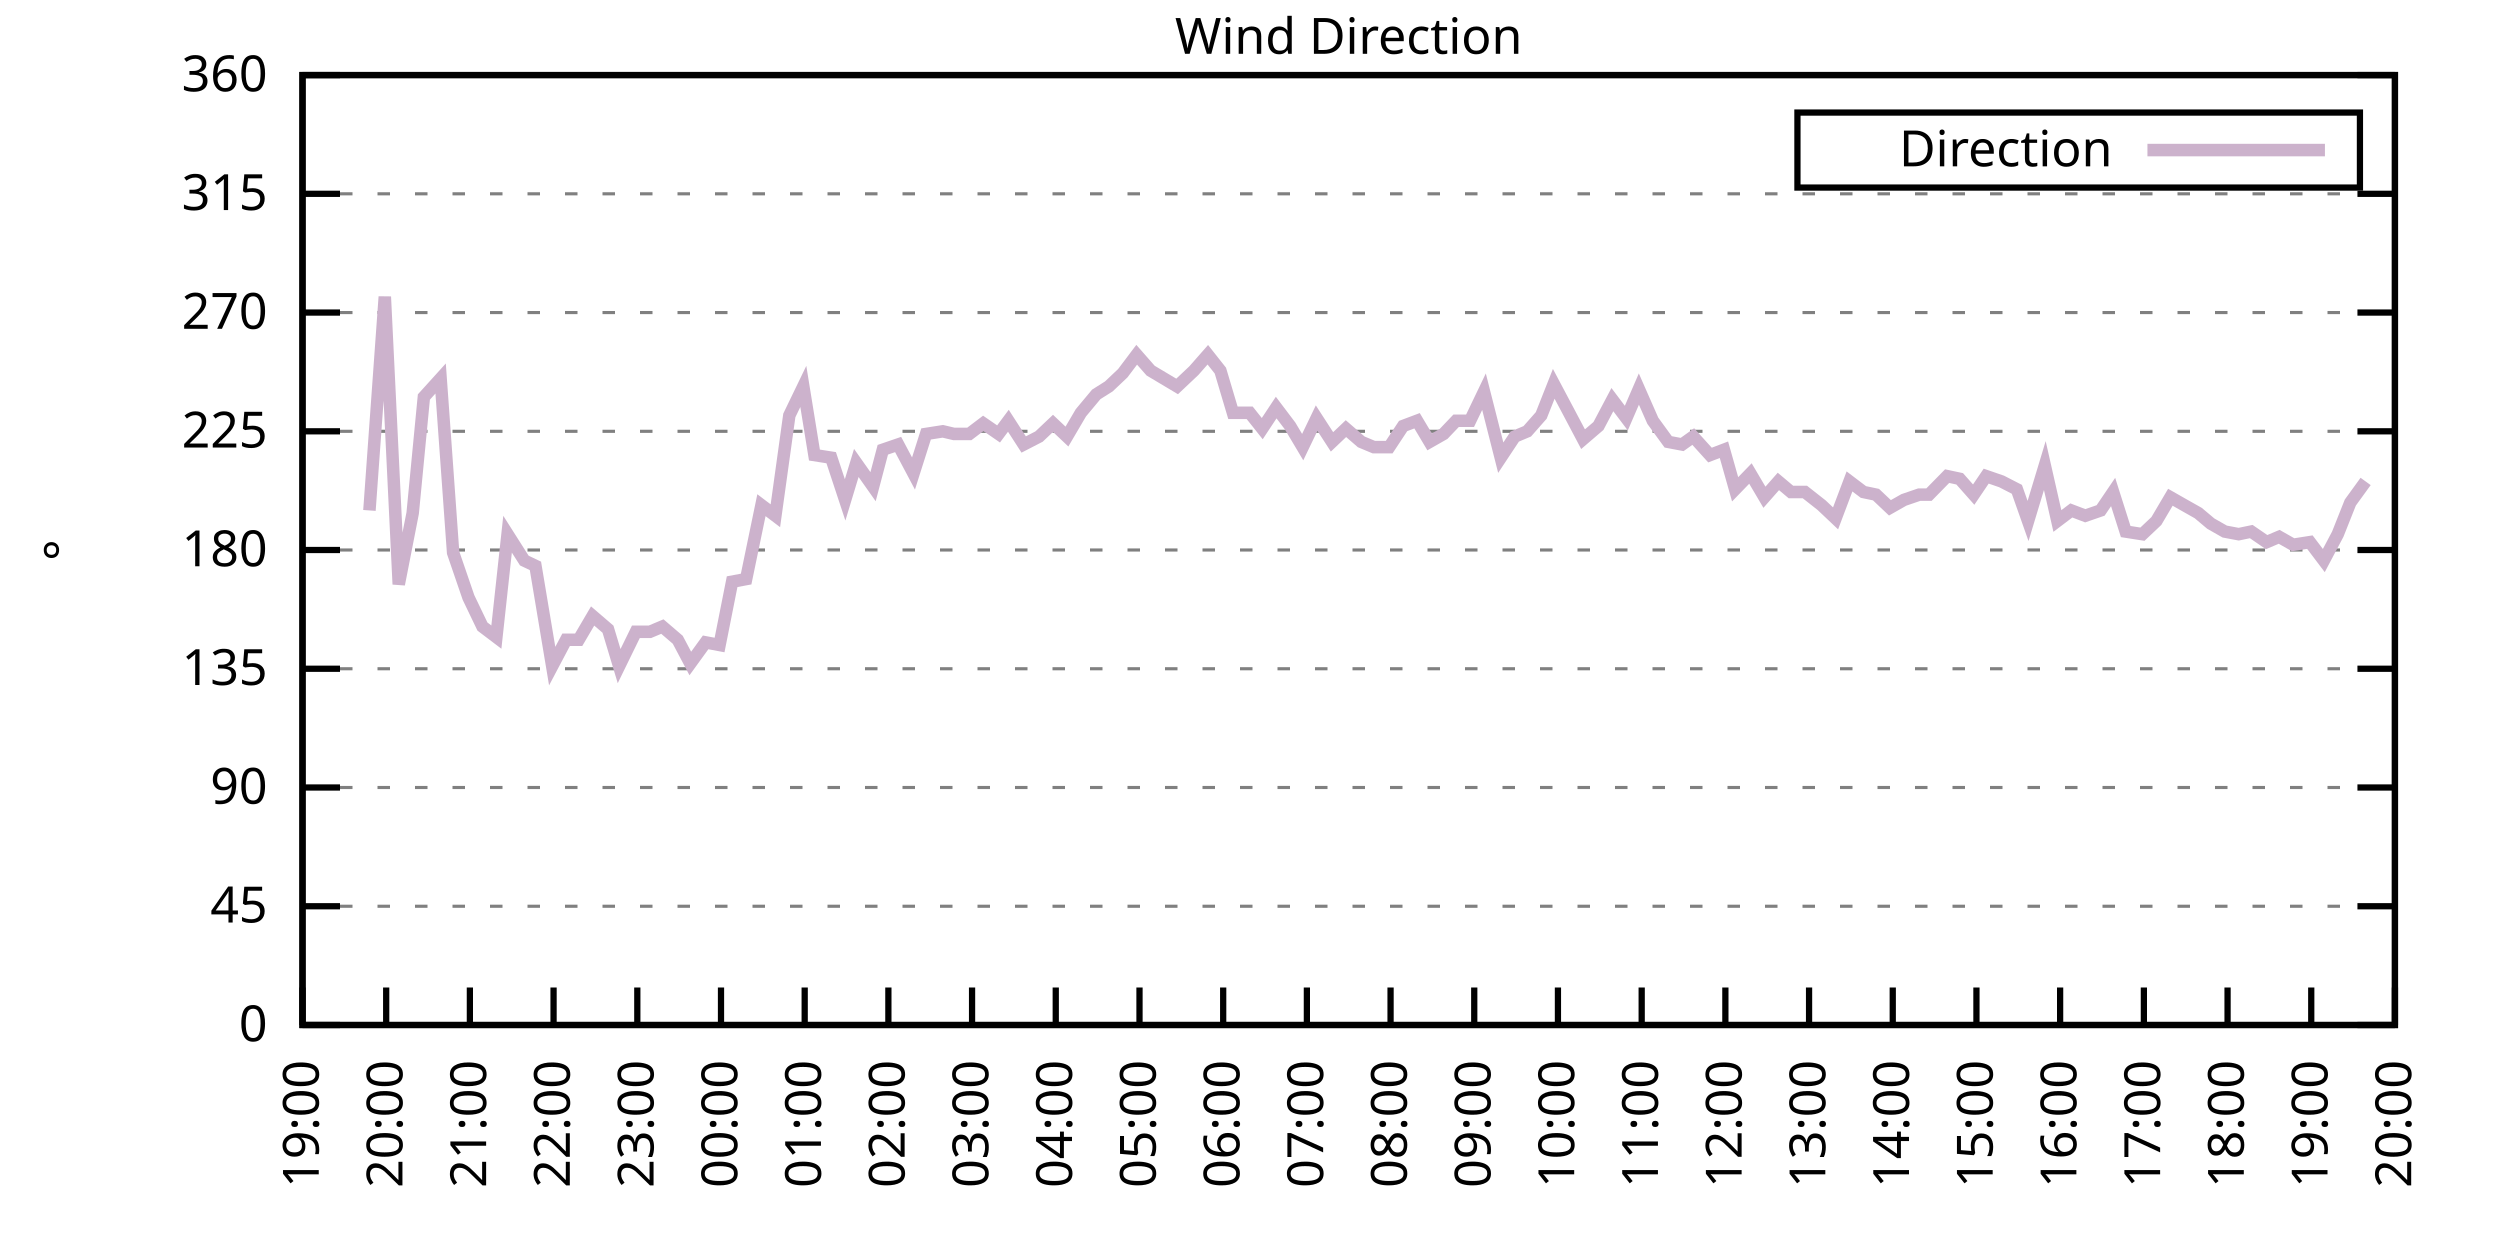
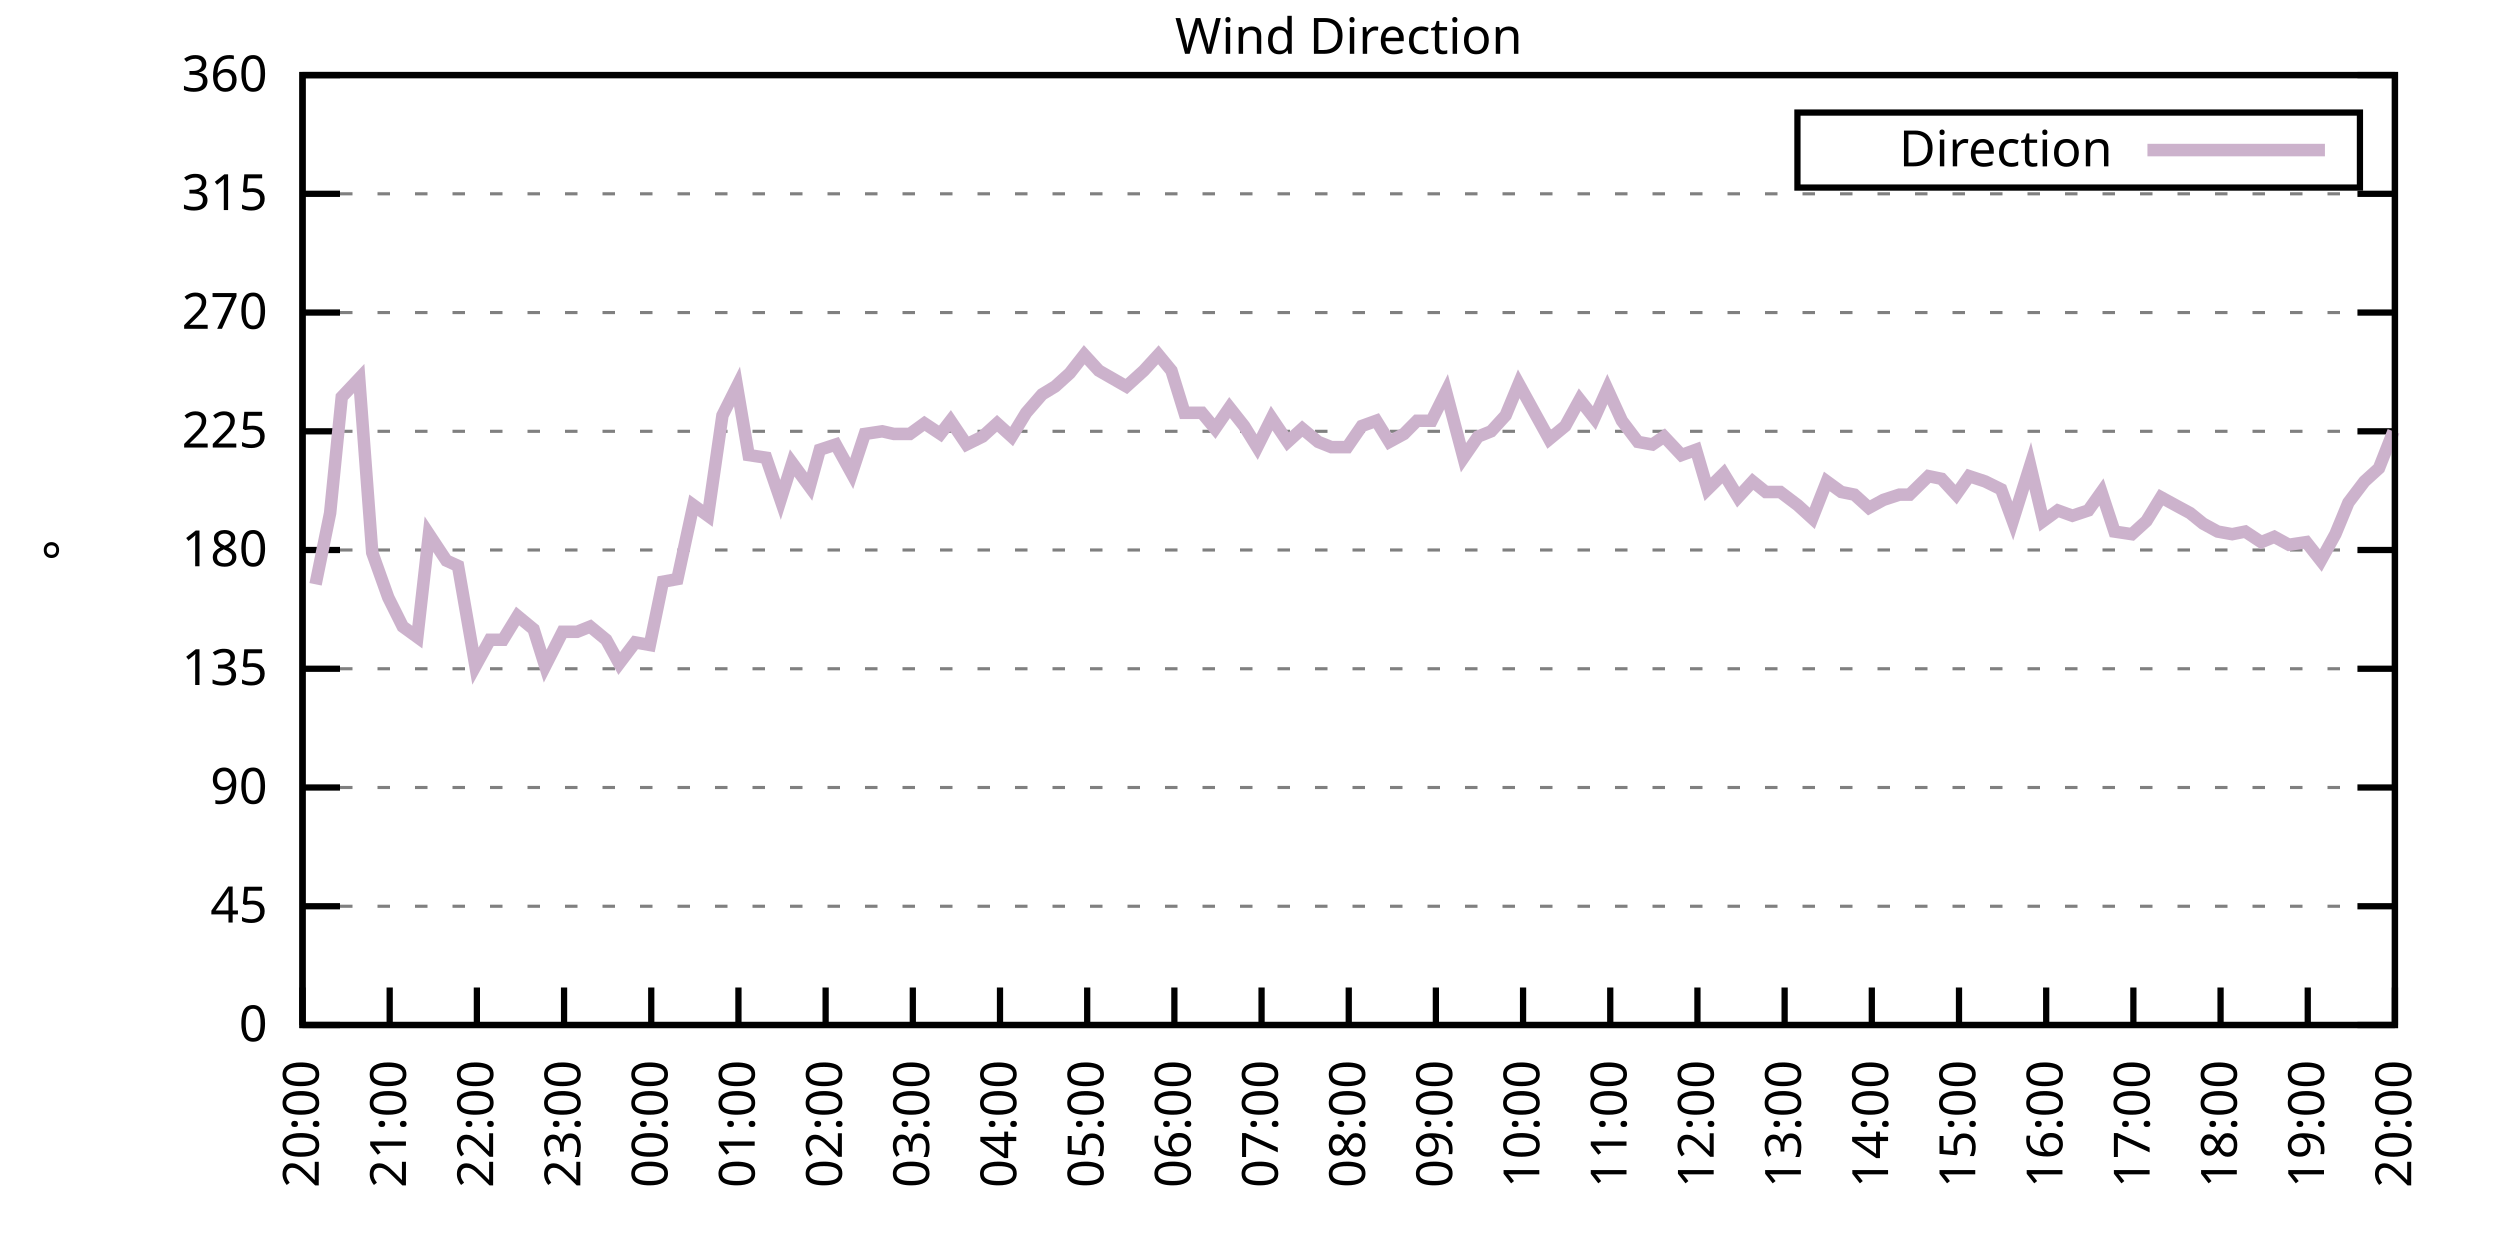
<svg xmlns="http://www.w3.org/2000/svg" xmlns:xlink="http://www.w3.org/1999/xlink" width="400" height="200" viewBox="0 0 400 200">
  <g id="gnuplot_canvas">
    <rect x="0" y="0" width="400" height="200" fill="none" />
    <defs>
      <circle id="gpDot" r="0.5" stroke-width="0.5" stroke="currentColor" />
      <path id="gpPt0" stroke-width="0.333" stroke="currentColor" d="M-1,0 h2 M0,-1 v2" />
      <path id="gpPt1" stroke-width="0.333" stroke="currentColor" d="M-1,-1 L1,1 M1,-1 L-1,1" />
      <path id="gpPt2" stroke-width="0.333" stroke="currentColor" d="M-1,0 L1,0 M0,-1 L0,1 M-1,-1 L1,1 M-1,1 L1,-1" />
      <rect id="gpPt3" stroke-width="0.333" stroke="currentColor" x="-1" y="-1" width="2" height="2" />
      <rect id="gpPt4" stroke-width="0.333" stroke="currentColor" fill="currentColor" x="-1" y="-1" width="2" height="2" />
      <circle id="gpPt5" stroke-width="0.333" stroke="currentColor" cx="0" cy="0" r="1" />
      <use xlink:href="#gpPt5" id="gpPt6" fill="currentColor" stroke="none" />
      <path id="gpPt7" stroke-width="0.333" stroke="currentColor" d="M0,-1.33 L-1.33,0.67 L1.33,0.67 z" />
      <use xlink:href="#gpPt7" id="gpPt8" fill="currentColor" stroke="none" />
      <use xlink:href="#gpPt7" id="gpPt9" stroke="currentColor" transform="rotate(180)" />
      <use xlink:href="#gpPt9" id="gpPt10" fill="currentColor" stroke="none" />
      <use xlink:href="#gpPt3" id="gpPt11" stroke="currentColor" transform="rotate(45)" />
      <use xlink:href="#gpPt11" id="gpPt12" fill="currentColor" stroke="none" />
      <path id="gpPt13" stroke-width="0.333" stroke="currentColor" d="M0,1.330 L1.265,0.411 L0.782,-1.067 L-0.782,-1.076 L-1.265,0.411 z" />
      <use xlink:href="#gpPt13" id="gpPt14" fill="currentColor" stroke="none" />
      <filter id="textbox" filterUnits="objectBoundingBox" x="0" y="0" height="1" width="1">
        <feFlood flood-color="white" flood-opacity="1" result="bgnd" />
        <feComposite in="SourceGraphic" in2="bgnd" operator="atop" />
      </filter>
      <filter id="greybox" filterUnits="objectBoundingBox" x="0" y="0" height="1" width="1">
        <feFlood flood-color="lightgrey" flood-opacity="1" result="grey" />
        <feComposite in="SourceGraphic" in2="grey" operator="atop" />
      </filter>
    </defs>
    <g fill="none" color="white" stroke="currentColor" stroke-width="1.00" stroke-linecap="butt" stroke-linejoin="miter">
</g>
    <g fill="none" color="black" stroke="currentColor" stroke-width="1.00" stroke-linecap="butt" stroke-linejoin="miter">
      <g stroke="none" shape-rendering="crispEdges">
        <polygon fill="rgb(255, 255, 255)" points="48.40,164.00 383.18,164.00 383.18,12.02 48.40,12.02 " />
      </g>
    </g>
    <g fill="none" color="black" stroke="currentColor" stroke-width="1.00" stroke-linecap="butt" stroke-linejoin="miter">
</g>
    <g fill="none" color="black" stroke="black" stroke-width="0.50" stroke-linecap="butt" stroke-linejoin="miter">
</g>
    <g fill="none" color="gray" stroke="currentColor" stroke-width="0.50" stroke-linecap="butt" stroke-linejoin="miter">
      <path stroke="gray" stroke-dasharray="2,4" class="gridline" d="M48.40,164.00 L383.19,164.00  " />
    </g>
    <g fill="none" color="gray" stroke="gray" stroke-width="1.00" stroke-linecap="butt" stroke-linejoin="miter">
</g>
    <g fill="none" color="black" stroke="currentColor" stroke-width="1.00" stroke-linecap="butt" stroke-linejoin="miter">
      <path stroke="black" d="M48.40,164.00 L54.40,164.00 M383.19,164.00 L377.19,164.00  " />
      <g transform="translate(42.80,166.60)" stroke="none" fill="black" font-family="Sans" font-size="8.00" text-anchor="end">
        <text>
          <tspan font-family="Sans"> 0</tspan>
        </text>
      </g>
    </g>
    <g fill="none" color="black" stroke="currentColor" stroke-width="1.00" stroke-linecap="butt" stroke-linejoin="miter">
</g>
    <g fill="none" color="black" stroke="black" stroke-width="0.50" stroke-linecap="butt" stroke-linejoin="miter">
</g>
    <g fill="none" color="gray" stroke="currentColor" stroke-width="0.50" stroke-linecap="butt" stroke-linejoin="miter">
      <path stroke="gray" stroke-dasharray="2,4" class="gridline" d="M48.40,145.00 L383.19,145.00  " />
    </g>
    <g fill="none" color="gray" stroke="gray" stroke-width="1.00" stroke-linecap="butt" stroke-linejoin="miter">
</g>
    <g fill="none" color="black" stroke="currentColor" stroke-width="1.00" stroke-linecap="butt" stroke-linejoin="miter">
      <path stroke="black" d="M48.40,145.00 L54.40,145.00 M383.19,145.00 L377.19,145.00  " />
      <g transform="translate(42.80,147.60)" stroke="none" fill="black" font-family="Sans" font-size="8.00" text-anchor="end">
        <text>
          <tspan font-family="Sans"> 45</tspan>
        </text>
      </g>
    </g>
    <g fill="none" color="black" stroke="currentColor" stroke-width="1.00" stroke-linecap="butt" stroke-linejoin="miter">
</g>
    <g fill="none" color="black" stroke="black" stroke-width="0.50" stroke-linecap="butt" stroke-linejoin="miter">
</g>
    <g fill="none" color="gray" stroke="currentColor" stroke-width="0.50" stroke-linecap="butt" stroke-linejoin="miter">
      <path stroke="gray" stroke-dasharray="2,4" class="gridline" d="M48.40,126.00 L383.19,126.00  " />
    </g>
    <g fill="none" color="gray" stroke="gray" stroke-width="1.00" stroke-linecap="butt" stroke-linejoin="miter">
</g>
    <g fill="none" color="black" stroke="currentColor" stroke-width="1.00" stroke-linecap="butt" stroke-linejoin="miter">
      <path stroke="black" d="M48.40,126.00 L54.40,126.00 M383.19,126.00 L377.19,126.00  " />
      <g transform="translate(42.80,128.60)" stroke="none" fill="black" font-family="Sans" font-size="8.00" text-anchor="end">
        <text>
          <tspan font-family="Sans"> 90</tspan>
        </text>
      </g>
    </g>
    <g fill="none" color="black" stroke="currentColor" stroke-width="1.00" stroke-linecap="butt" stroke-linejoin="miter">
</g>
    <g fill="none" color="black" stroke="black" stroke-width="0.50" stroke-linecap="butt" stroke-linejoin="miter">
</g>
    <g fill="none" color="gray" stroke="currentColor" stroke-width="0.50" stroke-linecap="butt" stroke-linejoin="miter">
      <path stroke="gray" stroke-dasharray="2,4" class="gridline" d="M48.40,107.00 L383.19,107.00  " />
    </g>
    <g fill="none" color="gray" stroke="gray" stroke-width="1.00" stroke-linecap="butt" stroke-linejoin="miter">
</g>
    <g fill="none" color="black" stroke="currentColor" stroke-width="1.00" stroke-linecap="butt" stroke-linejoin="miter">
      <path stroke="black" d="M48.40,107.00 L54.40,107.00 M383.19,107.00 L377.19,107.00  " />
      <g transform="translate(42.80,109.60)" stroke="none" fill="black" font-family="Sans" font-size="8.00" text-anchor="end">
        <text>
          <tspan font-family="Sans"> 135</tspan>
        </text>
      </g>
    </g>
    <g fill="none" color="black" stroke="currentColor" stroke-width="1.00" stroke-linecap="butt" stroke-linejoin="miter">
</g>
    <g fill="none" color="black" stroke="black" stroke-width="0.50" stroke-linecap="butt" stroke-linejoin="miter">
</g>
    <g fill="none" color="gray" stroke="currentColor" stroke-width="0.50" stroke-linecap="butt" stroke-linejoin="miter">
      <path stroke="gray" stroke-dasharray="2,4" class="gridline" d="M48.40,88.00 L383.19,88.00  " />
    </g>
    <g fill="none" color="gray" stroke="gray" stroke-width="1.00" stroke-linecap="butt" stroke-linejoin="miter">
</g>
    <g fill="none" color="black" stroke="currentColor" stroke-width="1.00" stroke-linecap="butt" stroke-linejoin="miter">
      <path stroke="black" d="M48.40,88.00 L54.40,88.00 M383.19,88.00 L377.19,88.00  " />
      <g transform="translate(42.80,90.60)" stroke="none" fill="black" font-family="Sans" font-size="8.00" text-anchor="end">
        <text>
          <tspan font-family="Sans"> 180</tspan>
        </text>
      </g>
    </g>
    <g fill="none" color="black" stroke="currentColor" stroke-width="1.00" stroke-linecap="butt" stroke-linejoin="miter">
</g>
    <g fill="none" color="black" stroke="black" stroke-width="0.50" stroke-linecap="butt" stroke-linejoin="miter">
</g>
    <g fill="none" color="gray" stroke="currentColor" stroke-width="0.50" stroke-linecap="butt" stroke-linejoin="miter">
      <path stroke="gray" stroke-dasharray="2,4" class="gridline" d="M48.40,69.01 L383.19,69.01  " />
    </g>
    <g fill="none" color="gray" stroke="gray" stroke-width="1.00" stroke-linecap="butt" stroke-linejoin="miter">
</g>
    <g fill="none" color="black" stroke="currentColor" stroke-width="1.00" stroke-linecap="butt" stroke-linejoin="miter">
      <path stroke="black" d="M48.40,69.01 L54.40,69.01 M383.19,69.01 L377.19,69.01  " />
      <g transform="translate(42.80,71.61)" stroke="none" fill="black" font-family="Sans" font-size="8.00" text-anchor="end">
        <text>
          <tspan font-family="Sans"> 225</tspan>
        </text>
      </g>
    </g>
    <g fill="none" color="black" stroke="currentColor" stroke-width="1.00" stroke-linecap="butt" stroke-linejoin="miter">
</g>
    <g fill="none" color="black" stroke="black" stroke-width="0.50" stroke-linecap="butt" stroke-linejoin="miter">
</g>
    <g fill="none" color="gray" stroke="currentColor" stroke-width="0.50" stroke-linecap="butt" stroke-linejoin="miter">
      <path stroke="gray" stroke-dasharray="2,4" class="gridline" d="M48.40,50.01 L383.19,50.01  " />
    </g>
    <g fill="none" color="gray" stroke="gray" stroke-width="1.00" stroke-linecap="butt" stroke-linejoin="miter">
</g>
    <g fill="none" color="black" stroke="currentColor" stroke-width="1.00" stroke-linecap="butt" stroke-linejoin="miter">
      <path stroke="black" d="M48.40,50.01 L54.40,50.01 M383.19,50.01 L377.19,50.01  " />
      <g transform="translate(42.80,52.61)" stroke="none" fill="black" font-family="Sans" font-size="8.00" text-anchor="end">
        <text>
          <tspan font-family="Sans"> 270</tspan>
        </text>
      </g>
    </g>
    <g fill="none" color="black" stroke="currentColor" stroke-width="1.00" stroke-linecap="butt" stroke-linejoin="miter">
</g>
    <g fill="none" color="black" stroke="black" stroke-width="0.50" stroke-linecap="butt" stroke-linejoin="miter">
</g>
    <g fill="none" color="gray" stroke="currentColor" stroke-width="0.50" stroke-linecap="butt" stroke-linejoin="miter">
      <path stroke="gray" stroke-dasharray="2,4" class="gridline" d="M48.40,31.01 L383.19,31.01  " />
    </g>
    <g fill="none" color="gray" stroke="gray" stroke-width="1.00" stroke-linecap="butt" stroke-linejoin="miter">
</g>
    <g fill="none" color="black" stroke="currentColor" stroke-width="1.00" stroke-linecap="butt" stroke-linejoin="miter">
      <path stroke="black" d="M48.40,31.01 L54.40,31.01 M383.19,31.01 L377.19,31.01  " />
      <g transform="translate(42.80,33.61)" stroke="none" fill="black" font-family="Sans" font-size="8.00" text-anchor="end">
        <text>
          <tspan font-family="Sans"> 315</tspan>
        </text>
      </g>
    </g>
    <g fill="none" color="black" stroke="currentColor" stroke-width="1.00" stroke-linecap="butt" stroke-linejoin="miter">
</g>
    <g fill="none" color="black" stroke="black" stroke-width="0.50" stroke-linecap="butt" stroke-linejoin="miter">
</g>
    <g fill="none" color="gray" stroke="currentColor" stroke-width="0.50" stroke-linecap="butt" stroke-linejoin="miter">
      <path stroke="gray" stroke-dasharray="2,4" class="gridline" d="M48.40,12.01 L383.19,12.01  " />
    </g>
    <g fill="none" color="gray" stroke="gray" stroke-width="1.00" stroke-linecap="butt" stroke-linejoin="miter">
</g>
    <g fill="none" color="black" stroke="currentColor" stroke-width="1.00" stroke-linecap="butt" stroke-linejoin="miter">
      <path stroke="black" d="M48.40,12.01 L54.40,12.01 M383.19,12.01 L377.19,12.01  " />
      <g transform="translate(42.80,14.61)" stroke="none" fill="black" font-family="Sans" font-size="8.00" text-anchor="end">
        <text>
          <tspan font-family="Sans"> 360</tspan>
        </text>
      </g>
    </g>
    <g fill="none" color="black" stroke="currentColor" stroke-width="1.00" stroke-linecap="butt" stroke-linejoin="miter">
      <path stroke="black" d="M48.40,164.00 L48.40,158.00  " />
      <g transform="translate(51.00,169.60) rotate(270.00)" stroke="none" fill="black" font-family="Sans" font-size="8.00" text-anchor="end">
        <text>
-           <tspan font-family="Sans">19:00</tspan>
-         </text>
-       </g>
-     </g>
-     <g fill="none" color="black" stroke="currentColor" stroke-width="1.00" stroke-linecap="butt" stroke-linejoin="miter">
-       <path stroke="black" d="M61.79,164.00 L61.79,158.00  " />
-       <g transform="translate(64.39,169.60) rotate(270.00)" stroke="none" fill="black" font-family="Sans" font-size="8.00" text-anchor="end">
-         <text>
          <tspan font-family="Sans">20:00</tspan>
        </text>
      </g>
    </g>
    <g fill="none" color="black" stroke="currentColor" stroke-width="1.00" stroke-linecap="butt" stroke-linejoin="miter">
-       <path stroke="black" d="M75.18,164.00 L75.18,158.00  " />
-       <g transform="translate(77.78,169.60) rotate(270.00)" stroke="none" fill="black" font-family="Sans" font-size="8.00" text-anchor="end">
+       <path stroke="black" d="M62.35,164.00 L62.35,158.00  " />
+       <g transform="translate(64.95,169.60) rotate(270.00)" stroke="none" fill="black" font-family="Sans" font-size="8.00" text-anchor="end">
        <text>
          <tspan font-family="Sans">21:00</tspan>
        </text>
      </g>
    </g>
    <g fill="none" color="black" stroke="currentColor" stroke-width="1.00" stroke-linecap="butt" stroke-linejoin="miter">
-       <path stroke="black" d="M88.57,164.00 L88.57,158.00  " />
-       <g transform="translate(91.17,169.60) rotate(270.00)" stroke="none" fill="black" font-family="Sans" font-size="8.00" text-anchor="end">
+       <path stroke="black" d="M76.30,164.00 L76.30,158.00  " />
+       <g transform="translate(78.90,169.60) rotate(270.00)" stroke="none" fill="black" font-family="Sans" font-size="8.00" text-anchor="end">
        <text>
          <tspan font-family="Sans">22:00</tspan>
        </text>
      </g>
    </g>
    <g fill="none" color="black" stroke="currentColor" stroke-width="1.00" stroke-linecap="butt" stroke-linejoin="miter">
-       <path stroke="black" d="M101.97,164.00 L101.97,158.00  " />
-       <g transform="translate(104.57,169.60) rotate(270.00)" stroke="none" fill="black" font-family="Sans" font-size="8.00" text-anchor="end">
+       <path stroke="black" d="M90.25,164.00 L90.25,158.00  " />
+       <g transform="translate(92.85,169.60) rotate(270.00)" stroke="none" fill="black" font-family="Sans" font-size="8.00" text-anchor="end">
        <text>
          <tspan font-family="Sans">23:00</tspan>
        </text>
      </g>
    </g>
    <g fill="none" color="black" stroke="currentColor" stroke-width="1.00" stroke-linecap="butt" stroke-linejoin="miter">
-       <path stroke="black" d="M115.36,164.00 L115.36,158.00  " />
-       <g transform="translate(117.96,169.60) rotate(270.00)" stroke="none" fill="black" font-family="Sans" font-size="8.00" text-anchor="end">
+       <path stroke="black" d="M104.20,164.00 L104.20,158.00  " />
+       <g transform="translate(106.80,169.60) rotate(270.00)" stroke="none" fill="black" font-family="Sans" font-size="8.00" text-anchor="end">
        <text>
          <tspan font-family="Sans">00:00</tspan>
        </text>
      </g>
    </g>
    <g fill="none" color="black" stroke="currentColor" stroke-width="1.00" stroke-linecap="butt" stroke-linejoin="miter">
-       <path stroke="black" d="M128.75,164.00 L128.75,158.00  " />
-       <g transform="translate(131.35,169.60) rotate(270.00)" stroke="none" fill="black" font-family="Sans" font-size="8.00" text-anchor="end">
+       <path stroke="black" d="M118.15,164.00 L118.15,158.00  " />
+       <g transform="translate(120.75,169.60) rotate(270.00)" stroke="none" fill="black" font-family="Sans" font-size="8.00" text-anchor="end">
        <text>
          <tspan font-family="Sans">01:00</tspan>
        </text>
      </g>
    </g>
    <g fill="none" color="black" stroke="currentColor" stroke-width="1.00" stroke-linecap="butt" stroke-linejoin="miter">
-       <path stroke="black" d="M142.14,164.00 L142.14,158.00  " />
-       <g transform="translate(144.74,169.60) rotate(270.00)" stroke="none" fill="black" font-family="Sans" font-size="8.00" text-anchor="end">
+       <path stroke="black" d="M132.10,164.00 L132.10,158.00  " />
+       <g transform="translate(134.70,169.60) rotate(270.00)" stroke="none" fill="black" font-family="Sans" font-size="8.00" text-anchor="end">
        <text>
          <tspan font-family="Sans">02:00</tspan>
        </text>
      </g>
    </g>
    <g fill="none" color="black" stroke="currentColor" stroke-width="1.00" stroke-linecap="butt" stroke-linejoin="miter">
-       <path stroke="black" d="M155.53,164.00 L155.53,158.00  " />
-       <g transform="translate(158.13,169.60) rotate(270.00)" stroke="none" fill="black" font-family="Sans" font-size="8.00" text-anchor="end">
+       <path stroke="black" d="M146.05,164.00 L146.05,158.00  " />
+       <g transform="translate(148.65,169.60) rotate(270.00)" stroke="none" fill="black" font-family="Sans" font-size="8.00" text-anchor="end">
        <text>
          <tspan font-family="Sans">03:00</tspan>
        </text>
      </g>
    </g>
    <g fill="none" color="black" stroke="currentColor" stroke-width="1.00" stroke-linecap="butt" stroke-linejoin="miter">
-       <path stroke="black" d="M168.92,164.00 L168.92,158.00  " />
-       <g transform="translate(171.52,169.60) rotate(270.00)" stroke="none" fill="black" font-family="Sans" font-size="8.00" text-anchor="end">
+       <path stroke="black" d="M160.00,164.00 L160.00,158.00  " />
+       <g transform="translate(162.60,169.60) rotate(270.00)" stroke="none" fill="black" font-family="Sans" font-size="8.00" text-anchor="end">
        <text>
          <tspan font-family="Sans">04:00</tspan>
        </text>
      </g>
    </g>
    <g fill="none" color="black" stroke="currentColor" stroke-width="1.00" stroke-linecap="butt" stroke-linejoin="miter">
-       <path stroke="black" d="M182.32,164.00 L182.32,158.00  " />
-       <g transform="translate(184.92,169.60) rotate(270.00)" stroke="none" fill="black" font-family="Sans" font-size="8.00" text-anchor="end">
+       <path stroke="black" d="M173.95,164.00 L173.95,158.00  " />
+       <g transform="translate(176.55,169.60) rotate(270.00)" stroke="none" fill="black" font-family="Sans" font-size="8.00" text-anchor="end">
        <text>
          <tspan font-family="Sans">05:00</tspan>
        </text>
      </g>
    </g>
    <g fill="none" color="black" stroke="currentColor" stroke-width="1.00" stroke-linecap="butt" stroke-linejoin="miter">
-       <path stroke="black" d="M195.71,164.00 L195.71,158.00  " />
-       <g transform="translate(198.31,169.60) rotate(270.00)" stroke="none" fill="black" font-family="Sans" font-size="8.00" text-anchor="end">
+       <path stroke="black" d="M187.90,164.00 L187.90,158.00  " />
+       <g transform="translate(190.50,169.60) rotate(270.00)" stroke="none" fill="black" font-family="Sans" font-size="8.00" text-anchor="end">
        <text>
          <tspan font-family="Sans">06:00</tspan>
        </text>
      </g>
    </g>
    <g fill="none" color="black" stroke="currentColor" stroke-width="1.00" stroke-linecap="butt" stroke-linejoin="miter">
-       <path stroke="black" d="M209.10,164.00 L209.10,158.00  " />
-       <g transform="translate(211.70,169.60) rotate(270.00)" stroke="none" fill="black" font-family="Sans" font-size="8.00" text-anchor="end">
+       <path stroke="black" d="M201.85,164.00 L201.85,158.00  " />
+       <g transform="translate(204.45,169.60) rotate(270.00)" stroke="none" fill="black" font-family="Sans" font-size="8.00" text-anchor="end">
        <text>
          <tspan font-family="Sans">07:00</tspan>
        </text>
      </g>
    </g>
    <g fill="none" color="black" stroke="currentColor" stroke-width="1.00" stroke-linecap="butt" stroke-linejoin="miter">
-       <path stroke="black" d="M222.49,164.00 L222.49,158.00  " />
-       <g transform="translate(225.09,169.60) rotate(270.00)" stroke="none" fill="black" font-family="Sans" font-size="8.00" text-anchor="end">
+       <path stroke="black" d="M215.80,164.00 L215.80,158.00  " />
+       <g transform="translate(218.40,169.60) rotate(270.00)" stroke="none" fill="black" font-family="Sans" font-size="8.00" text-anchor="end">
        <text>
          <tspan font-family="Sans">08:00</tspan>
        </text>
      </g>
    </g>
    <g fill="none" color="black" stroke="currentColor" stroke-width="1.00" stroke-linecap="butt" stroke-linejoin="miter">
-       <path stroke="black" d="M235.88,164.00 L235.88,158.00  " />
-       <g transform="translate(238.48,169.60) rotate(270.00)" stroke="none" fill="black" font-family="Sans" font-size="8.00" text-anchor="end">
+       <path stroke="black" d="M229.74,164.00 L229.74,158.00  " />
+       <g transform="translate(232.34,169.60) rotate(270.00)" stroke="none" fill="black" font-family="Sans" font-size="8.00" text-anchor="end">
        <text>
          <tspan font-family="Sans">09:00</tspan>
        </text>
      </g>
    </g>
    <g fill="none" color="black" stroke="currentColor" stroke-width="1.00" stroke-linecap="butt" stroke-linejoin="miter">
-       <path stroke="black" d="M249.27,164.00 L249.27,158.00  " />
-       <g transform="translate(251.87,169.60) rotate(270.00)" stroke="none" fill="black" font-family="Sans" font-size="8.00" text-anchor="end">
+       <path stroke="black" d="M243.69,164.00 L243.69,158.00  " />
+       <g transform="translate(246.29,169.60) rotate(270.00)" stroke="none" fill="black" font-family="Sans" font-size="8.00" text-anchor="end">
        <text>
          <tspan font-family="Sans">10:00</tspan>
        </text>
      </g>
    </g>
    <g fill="none" color="black" stroke="currentColor" stroke-width="1.00" stroke-linecap="butt" stroke-linejoin="miter">
-       <path stroke="black" d="M262.67,164.00 L262.67,158.00  " />
-       <g transform="translate(265.27,169.60) rotate(270.00)" stroke="none" fill="black" font-family="Sans" font-size="8.00" text-anchor="end">
+       <path stroke="black" d="M257.64,164.00 L257.64,158.00  " />
+       <g transform="translate(260.24,169.60) rotate(270.00)" stroke="none" fill="black" font-family="Sans" font-size="8.00" text-anchor="end">
        <text>
          <tspan font-family="Sans">11:00</tspan>
        </text>
      </g>
    </g>
    <g fill="none" color="black" stroke="currentColor" stroke-width="1.00" stroke-linecap="butt" stroke-linejoin="miter">
-       <path stroke="black" d="M276.06,164.00 L276.06,158.00  " />
-       <g transform="translate(278.66,169.60) rotate(270.00)" stroke="none" fill="black" font-family="Sans" font-size="8.00" text-anchor="end">
+       <path stroke="black" d="M271.59,164.00 L271.59,158.00  " />
+       <g transform="translate(274.19,169.60) rotate(270.00)" stroke="none" fill="black" font-family="Sans" font-size="8.00" text-anchor="end">
        <text>
          <tspan font-family="Sans">12:00</tspan>
        </text>
      </g>
    </g>
    <g fill="none" color="black" stroke="currentColor" stroke-width="1.00" stroke-linecap="butt" stroke-linejoin="miter">
-       <path stroke="black" d="M289.45,164.00 L289.45,158.00  " />
-       <g transform="translate(292.05,169.60) rotate(270.00)" stroke="none" fill="black" font-family="Sans" font-size="8.00" text-anchor="end">
+       <path stroke="black" d="M285.54,164.00 L285.54,158.00  " />
+       <g transform="translate(288.14,169.60) rotate(270.00)" stroke="none" fill="black" font-family="Sans" font-size="8.00" text-anchor="end">
        <text>
          <tspan font-family="Sans">13:00</tspan>
        </text>
      </g>
    </g>
    <g fill="none" color="black" stroke="currentColor" stroke-width="1.00" stroke-linecap="butt" stroke-linejoin="miter">
-       <path stroke="black" d="M302.84,164.00 L302.84,158.00  " />
-       <g transform="translate(305.44,169.60) rotate(270.00)" stroke="none" fill="black" font-family="Sans" font-size="8.00" text-anchor="end">
+       <path stroke="black" d="M299.49,164.00 L299.49,158.00  " />
+       <g transform="translate(302.09,169.60) rotate(270.00)" stroke="none" fill="black" font-family="Sans" font-size="8.00" text-anchor="end">
        <text>
          <tspan font-family="Sans">14:00</tspan>
        </text>
      </g>
    </g>
    <g fill="none" color="black" stroke="currentColor" stroke-width="1.00" stroke-linecap="butt" stroke-linejoin="miter">
-       <path stroke="black" d="M316.23,164.00 L316.23,158.00  " />
-       <g transform="translate(318.83,169.60) rotate(270.00)" stroke="none" fill="black" font-family="Sans" font-size="8.00" text-anchor="end">
+       <path stroke="black" d="M313.44,164.00 L313.44,158.00  " />
+       <g transform="translate(316.04,169.60) rotate(270.00)" stroke="none" fill="black" font-family="Sans" font-size="8.00" text-anchor="end">
        <text>
          <tspan font-family="Sans">15:00</tspan>
        </text>
      </g>
    </g>
    <g fill="none" color="black" stroke="currentColor" stroke-width="1.00" stroke-linecap="butt" stroke-linejoin="miter">
-       <path stroke="black" d="M329.62,164.00 L329.62,158.00  " />
-       <g transform="translate(332.22,169.60) rotate(270.00)" stroke="none" fill="black" font-family="Sans" font-size="8.00" text-anchor="end">
+       <path stroke="black" d="M327.39,164.00 L327.39,158.00  " />
+       <g transform="translate(329.99,169.60) rotate(270.00)" stroke="none" fill="black" font-family="Sans" font-size="8.00" text-anchor="end">
        <text>
          <tspan font-family="Sans">16:00</tspan>
        </text>
      </g>
    </g>
    <g fill="none" color="black" stroke="currentColor" stroke-width="1.00" stroke-linecap="butt" stroke-linejoin="miter">
-       <path stroke="black" d="M343.02,164.00 L343.02,158.00  " />
-       <g transform="translate(345.62,169.60) rotate(270.00)" stroke="none" fill="black" font-family="Sans" font-size="8.00" text-anchor="end">
+       <path stroke="black" d="M341.34,164.00 L341.34,158.00  " />
+       <g transform="translate(343.94,169.60) rotate(270.00)" stroke="none" fill="black" font-family="Sans" font-size="8.00" text-anchor="end">
        <text>
          <tspan font-family="Sans">17:00</tspan>
        </text>
      </g>
    </g>
    <g fill="none" color="black" stroke="currentColor" stroke-width="1.00" stroke-linecap="butt" stroke-linejoin="miter">
-       <path stroke="black" d="M356.41,164.00 L356.41,158.00  " />
-       <g transform="translate(359.01,169.60) rotate(270.00)" stroke="none" fill="black" font-family="Sans" font-size="8.00" text-anchor="end">
+       <path stroke="black" d="M355.29,164.00 L355.29,158.00  " />
+       <g transform="translate(357.89,169.60) rotate(270.00)" stroke="none" fill="black" font-family="Sans" font-size="8.00" text-anchor="end">
        <text>
          <tspan font-family="Sans">18:00</tspan>
        </text>
      </g>
    </g>
    <g fill="none" color="black" stroke="currentColor" stroke-width="1.00" stroke-linecap="butt" stroke-linejoin="miter">
-       <path stroke="black" d="M369.80,164.00 L369.80,158.00  " />
-       <g transform="translate(372.40,169.60) rotate(270.00)" stroke="none" fill="black" font-family="Sans" font-size="8.00" text-anchor="end">
+       <path stroke="black" d="M369.24,164.00 L369.24,158.00  " />
+       <g transform="translate(371.84,169.60) rotate(270.00)" stroke="none" fill="black" font-family="Sans" font-size="8.00" text-anchor="end">
        <text>
          <tspan font-family="Sans">19:00</tspan>
        </text>
      </g>
    </g>
    <g fill="none" color="black" stroke="currentColor" stroke-width="1.00" stroke-linecap="butt" stroke-linejoin="miter">
      <path stroke="black" d="M383.19,164.00 L383.19,158.00  " />
      <g transform="translate(385.79,169.60) rotate(270.00)" stroke="none" fill="black" font-family="Sans" font-size="8.00" text-anchor="end">
        <text>
          <tspan font-family="Sans">20:00</tspan>
        </text>
      </g>
    </g>
    <g fill="none" color="black" stroke="currentColor" stroke-width="1.00" stroke-linecap="butt" stroke-linejoin="miter">
</g>
    <g fill="none" color="black" stroke="currentColor" stroke-width="1.00" stroke-linecap="butt" stroke-linejoin="miter">
      <path stroke="black" d="M48.40,12.01 L48.40,164.00 L383.19,164.00 L383.19,12.01 L48.40,12.01 Z  " />
    </g>
    <g fill="none" color="black" stroke="currentColor" stroke-width="1.00" stroke-linecap="butt" stroke-linejoin="miter">
</g>
    <g fill="none" color="black" stroke="currentColor" stroke-width="1.00" stroke-linecap="butt" stroke-linejoin="miter">
      <path stroke="black" d="M287.59,30.01 L287.59,18.01 L377.59,18.01 L377.59,30.01 L287.59,30.01 Z  " />
    </g>
    <g id="Wind_direction_plot_1">
      <g fill="none" color="white" stroke="black" stroke-width="2.00" stroke-linecap="butt" stroke-linejoin="miter">
</g>
      <g fill="none" color="black" stroke="currentColor" stroke-width="2.00" stroke-linecap="butt" stroke-linejoin="miter">
        <g transform="translate(337.99,26.61)" stroke="none" fill="black" font-family="Sans" font-size="8.00" text-anchor="end">
          <text>
            <tspan font-family="Sans">Direction</tspan>
          </text>
        </g>
      </g>
      <g fill="none" color="black" stroke="currentColor" stroke-width="2.00" stroke-linecap="butt" stroke-linejoin="miter">
-         <path stroke="rgb(204, 178, 204)" d="M343.59,24.01 L371.99,24.01 M59.11,81.67 L61.57,47.47 L63.80,93.49 L66.03,82.09 L67.82,63.52 L70.50,60.56   L72.50,88.43 L74.96,95.60 L77.19,100.25 L79.42,101.94 L81.21,85.47 L83.89,89.69 L85.67,90.54 L88.35,106.58   L90.58,102.36 L92.59,102.36 L94.82,98.56 L97.28,100.67 L99.06,106.58 L101.74,101.09 L103.98,101.09 L105.98,100.25   L108.44,102.36 L110.45,106.16 L112.90,102.78 L115.13,103.20 L117.14,93.07 L119.38,92.65 L121.83,80.83 L124.06,82.52   L126.29,66.47 L128.53,61.83 L130.31,72.81 L132.99,73.23 L135.22,79.98 L137.01,74.07 L139.69,77.87 L141.25,71.96   L143.70,71.12 L146.16,75.76 L148.17,69.43 L150.85,69.01 L152.63,69.43 L155.09,69.43 L157.32,67.74 L159.77,69.43   L161.34,67.32 L163.79,71.12 L166.25,69.85 L168.48,67.74 L170.71,69.85 L172.94,66.05 L175.40,63.10 L177.41,61.83   L179.64,59.72 L181.87,56.76 L184.10,59.30 L188.34,61.83 L191.02,59.30 L193.25,56.76 L195.26,59.30 L197.27,66.05   L199.95,66.05 L201.96,68.58 L204.19,65.21 L206.42,68.16 L208.43,71.54 L210.66,66.90 L213.12,70.70 L215.35,68.58   L217.80,70.70 L219.81,71.54 L222.27,71.54 L224.50,68.16 L226.73,67.32 L228.74,70.70 L230.97,69.43 L232.98,67.32   L235.21,67.32 L237.44,62.67 L240.12,73.23 L242.36,69.85 L244.36,69.01 L246.60,66.47 L248.60,61.41 L251.06,66.05   L253.29,70.27 L255.75,68.16 L257.98,63.94 L260.21,66.90 L262.22,62.25 L264.45,67.32 L266.91,70.70 L269.14,71.12   L270.92,69.85 L273.60,72.81 L275.83,71.96 L277.62,78.29 L280.07,75.76 L282.31,79.56 L284.54,77.03 L286.55,78.72   L288.78,78.72 L291.46,80.83 L293.69,82.94 L295.92,77.03 L298.15,78.72 L300.16,79.14 L302.39,81.25 L304.63,79.98   L307.08,79.14 L308.64,79.14 L311.54,76.18 L313.55,76.61 L315.79,79.14 L317.79,76.18 L320.25,77.03 L322.70,78.29   L324.49,83.36 L327.17,74.49 L329.18,83.36 L331.41,81.67 L333.64,82.52 L336.10,81.67 L338.10,78.72 L340.11,85.05   L342.79,85.47 L345.02,83.36 L347.26,79.56 L349.49,80.83 L351.72,82.09 L353.73,83.78 L355.96,85.05 L358.19,85.47   L360.20,85.05 L362.66,86.74 L364.66,85.89 L366.90,87.16 L369.58,86.74 L371.81,89.69 L374.04,85.47 L376.05,80.41   L378.50,77.03  " />
+         <path stroke="rgb(204, 178, 204)" d="M343.59,24.01 L371.99,24.01 M50.49,93.49 L52.82,82.09 L54.68,63.52 L57.47,60.56 L59.56,88.43 L62.12,95.60   L64.44,100.25 L66.77,101.94 L68.63,85.47 L71.42,89.69 L73.28,90.54 L76.07,106.58 L78.39,102.36 L80.48,102.36   L82.81,98.56 L85.37,100.67 L87.23,106.58 L90.02,101.09 L92.34,101.09 L94.43,100.25 L96.99,102.36 L99.08,106.16   L101.64,102.78 L103.97,103.20 L106.06,93.07 L108.38,92.65 L110.94,80.83 L113.27,82.52 L115.59,66.47 L117.92,61.83   L119.78,72.81 L122.57,73.23 L124.89,79.98 L126.75,74.07 L129.54,77.87 L131.17,71.96 L133.72,71.12 L136.28,75.76   L138.37,69.43 L141.16,69.01 L143.02,69.43 L145.58,69.43 L147.91,67.74 L150.46,69.43 L152.09,67.32 L154.65,71.12   L157.21,69.85 L159.53,67.74 L161.86,69.85 L164.18,66.05 L166.74,63.10 L168.83,61.83 L171.16,59.72 L173.48,56.76   L175.81,59.30 L180.22,61.83 L183.01,59.30 L185.34,56.76 L187.43,59.30 L189.52,66.05 L192.31,66.05 L194.41,68.58   L196.73,65.21 L199.06,68.16 L201.15,71.54 L203.47,66.90 L206.03,70.70 L208.36,68.58 L210.91,70.70 L213.01,71.54   L215.56,71.54 L217.89,68.16 L220.21,67.32 L222.30,70.70 L224.63,69.43 L226.72,67.32 L229.05,67.32 L231.37,62.67   L234.16,73.23 L236.49,69.85 L238.58,69.01 L240.90,66.47 L243.00,61.41 L245.55,66.05 L247.88,70.27 L250.44,68.16   L252.76,63.94 L255.09,66.90 L257.18,62.25 L259.50,67.32 L262.06,70.70 L264.39,71.12 L266.25,69.85 L269.04,72.81   L271.36,71.96 L273.22,78.29 L275.78,75.76 L278.10,79.56 L280.43,77.03 L282.52,78.72 L284.85,78.72 L287.64,80.83   L289.96,82.94 L292.29,77.03 L294.61,78.72 L296.70,79.14 L299.03,81.25 L301.35,79.98 L303.91,79.14 L305.54,79.14   L308.56,76.18 L310.65,76.61 L312.98,79.14 L315.07,76.18 L317.63,77.03 L320.18,78.29 L322.04,83.36 L324.83,74.49   L326.93,83.36 L329.25,81.67 L331.58,82.52 L334.13,81.67 L336.23,78.72 L338.32,85.05 L341.11,85.47 L343.43,83.36   L345.76,79.56 L348.08,80.83 L350.41,82.09 L352.50,83.78 L354.83,85.05 L357.15,85.47 L359.24,85.05 L361.80,86.74   L363.89,85.89 L366.22,87.16 L369.01,86.74 L371.33,89.69 L373.66,85.47 L375.75,80.41 L378.31,77.03 L380.63,74.92   L382.96,69.01  " />
      </g>
    </g>
    <g fill="none" color="black" stroke="currentColor" stroke-width="2.00" stroke-linecap="butt" stroke-linejoin="miter">
</g>
    <g fill="none" color="black" stroke="black" stroke-width="1.00" stroke-linecap="butt" stroke-linejoin="miter">
</g>
    <g fill="none" color="black" stroke="currentColor" stroke-width="1.00" stroke-linecap="butt" stroke-linejoin="miter">
      <path stroke="black" d="M48.40,12.01 L48.40,164.00 L383.19,164.00 L383.19,12.01 L48.40,12.01 Z  " />
      <g transform="translate(12.80,88.01) rotate(270.00)" stroke="none" fill="black" font-family="Sans" font-size="8.00" text-anchor="middle">
        <text>
          <tspan font-family="Sans">°</tspan>
        </text>
      </g>
    </g>
    <g fill="none" color="black" stroke="currentColor" stroke-width="1.00" stroke-linecap="butt" stroke-linejoin="miter">
</g>
    <g fill="none" color="black" stroke="currentColor" stroke-width="1.00" stroke-linecap="butt" stroke-linejoin="miter">
      <g transform="translate(215.79,8.61)" stroke="none" fill="black" font-family="Sans" font-size="8.00" text-anchor="middle">
        <text>
          <tspan font-family="Sans">Wind Direction</tspan>
        </text>
      </g>
    </g>
    <g fill="none" color="black" stroke="currentColor" stroke-width="1.00" stroke-linecap="butt" stroke-linejoin="miter">
</g>
  </g>
</svg>
